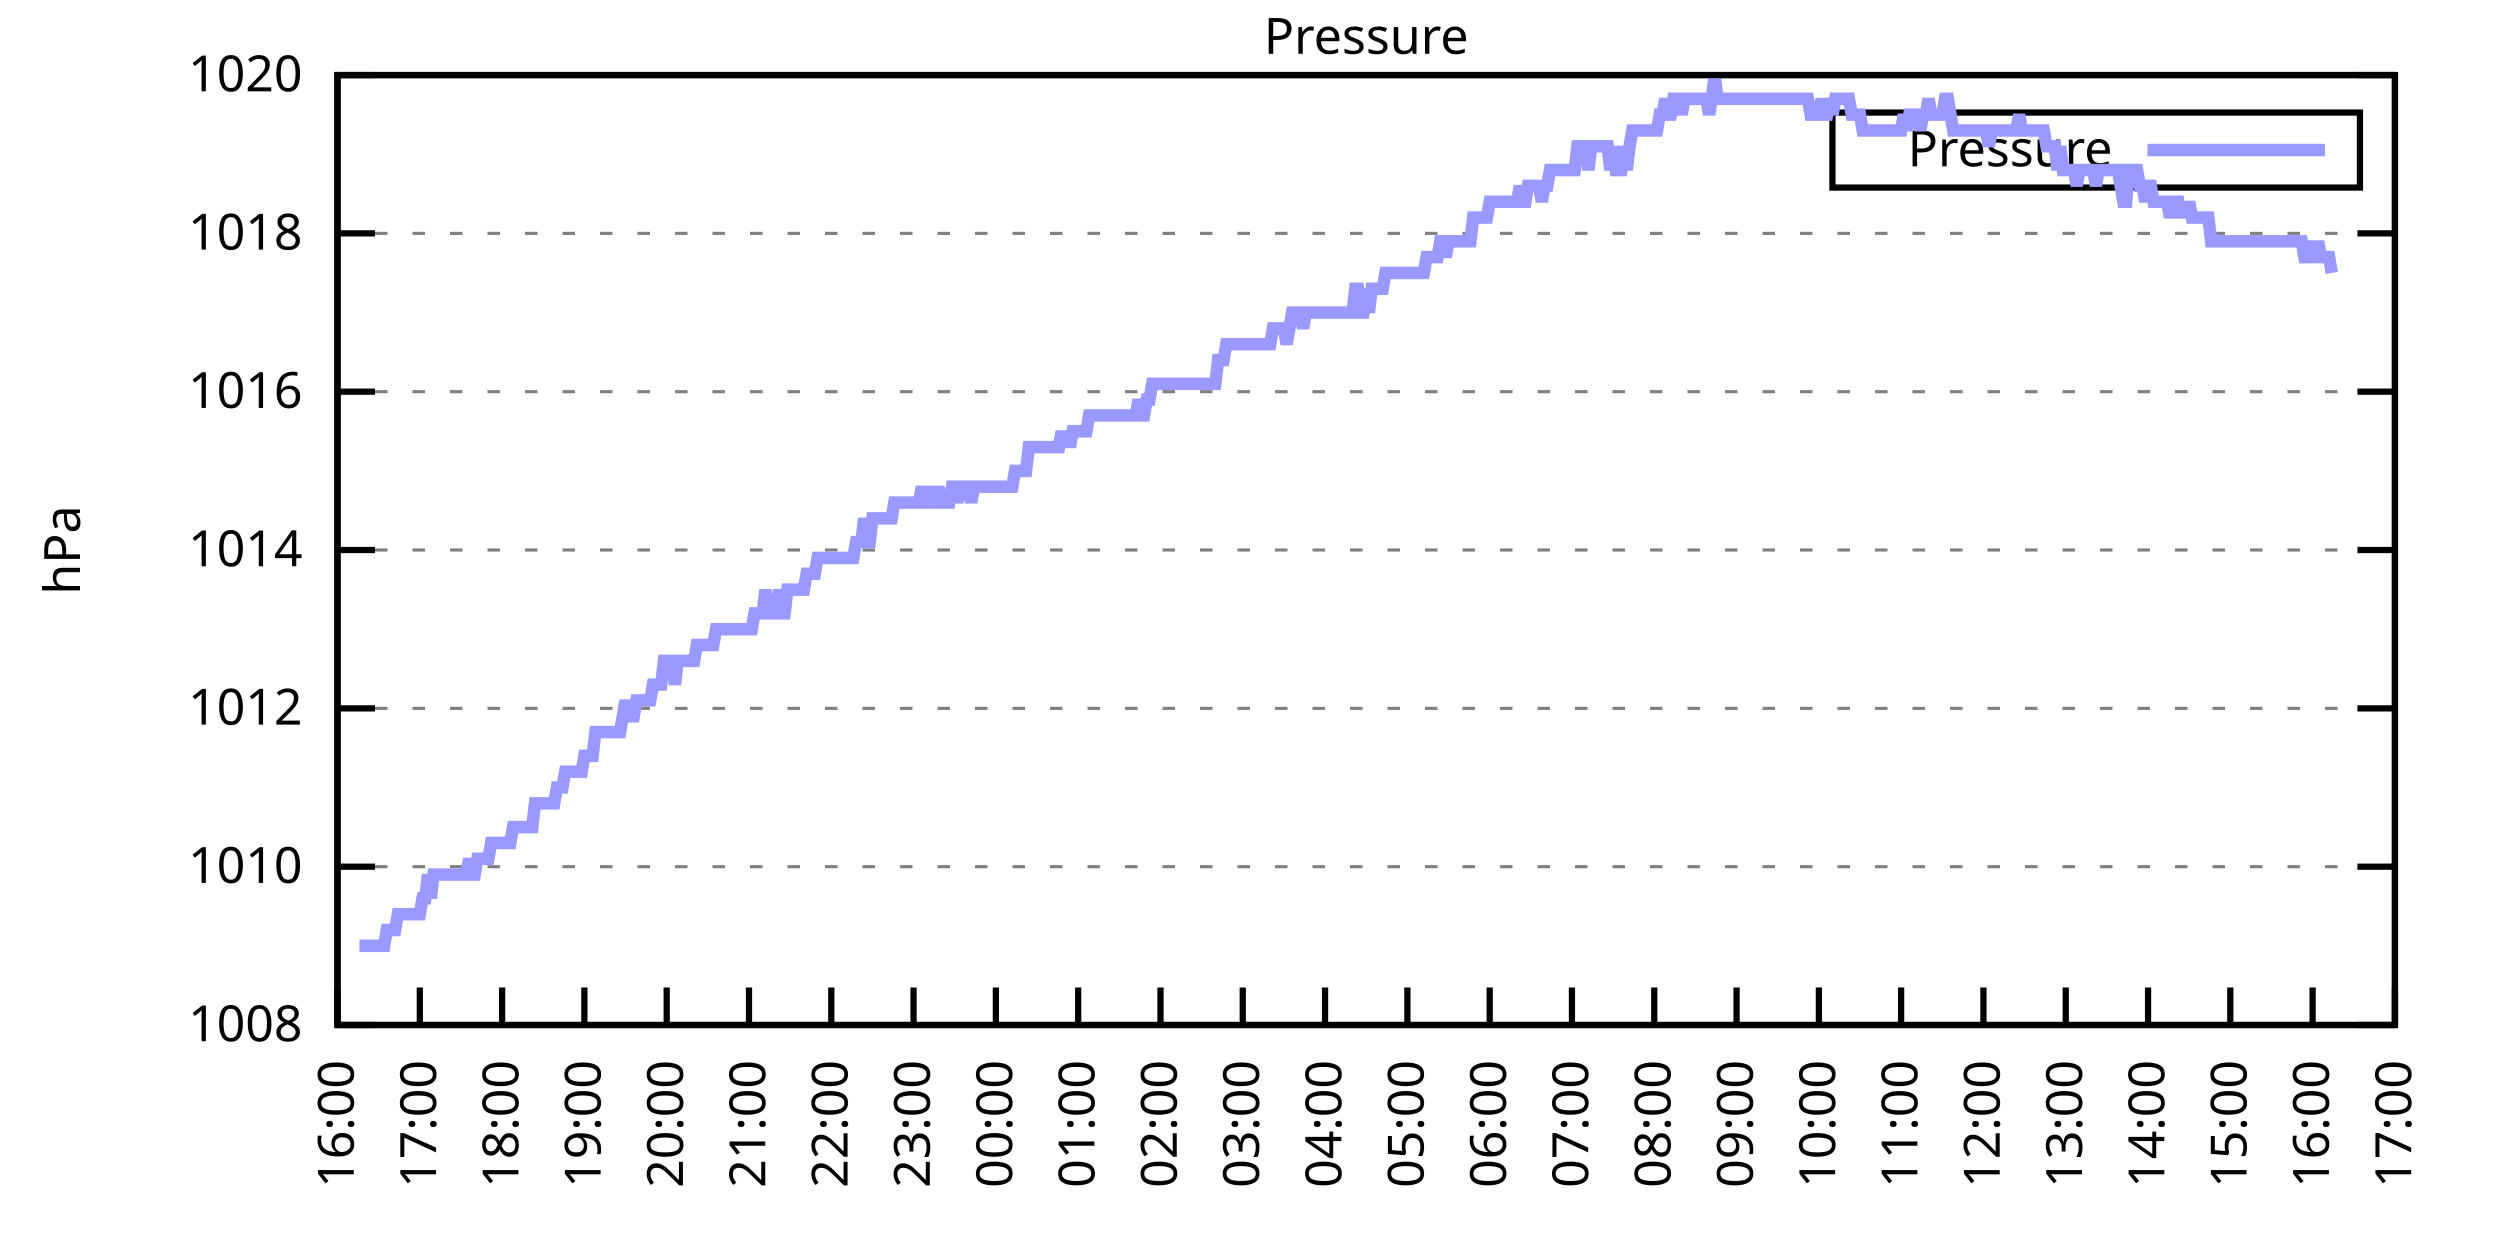
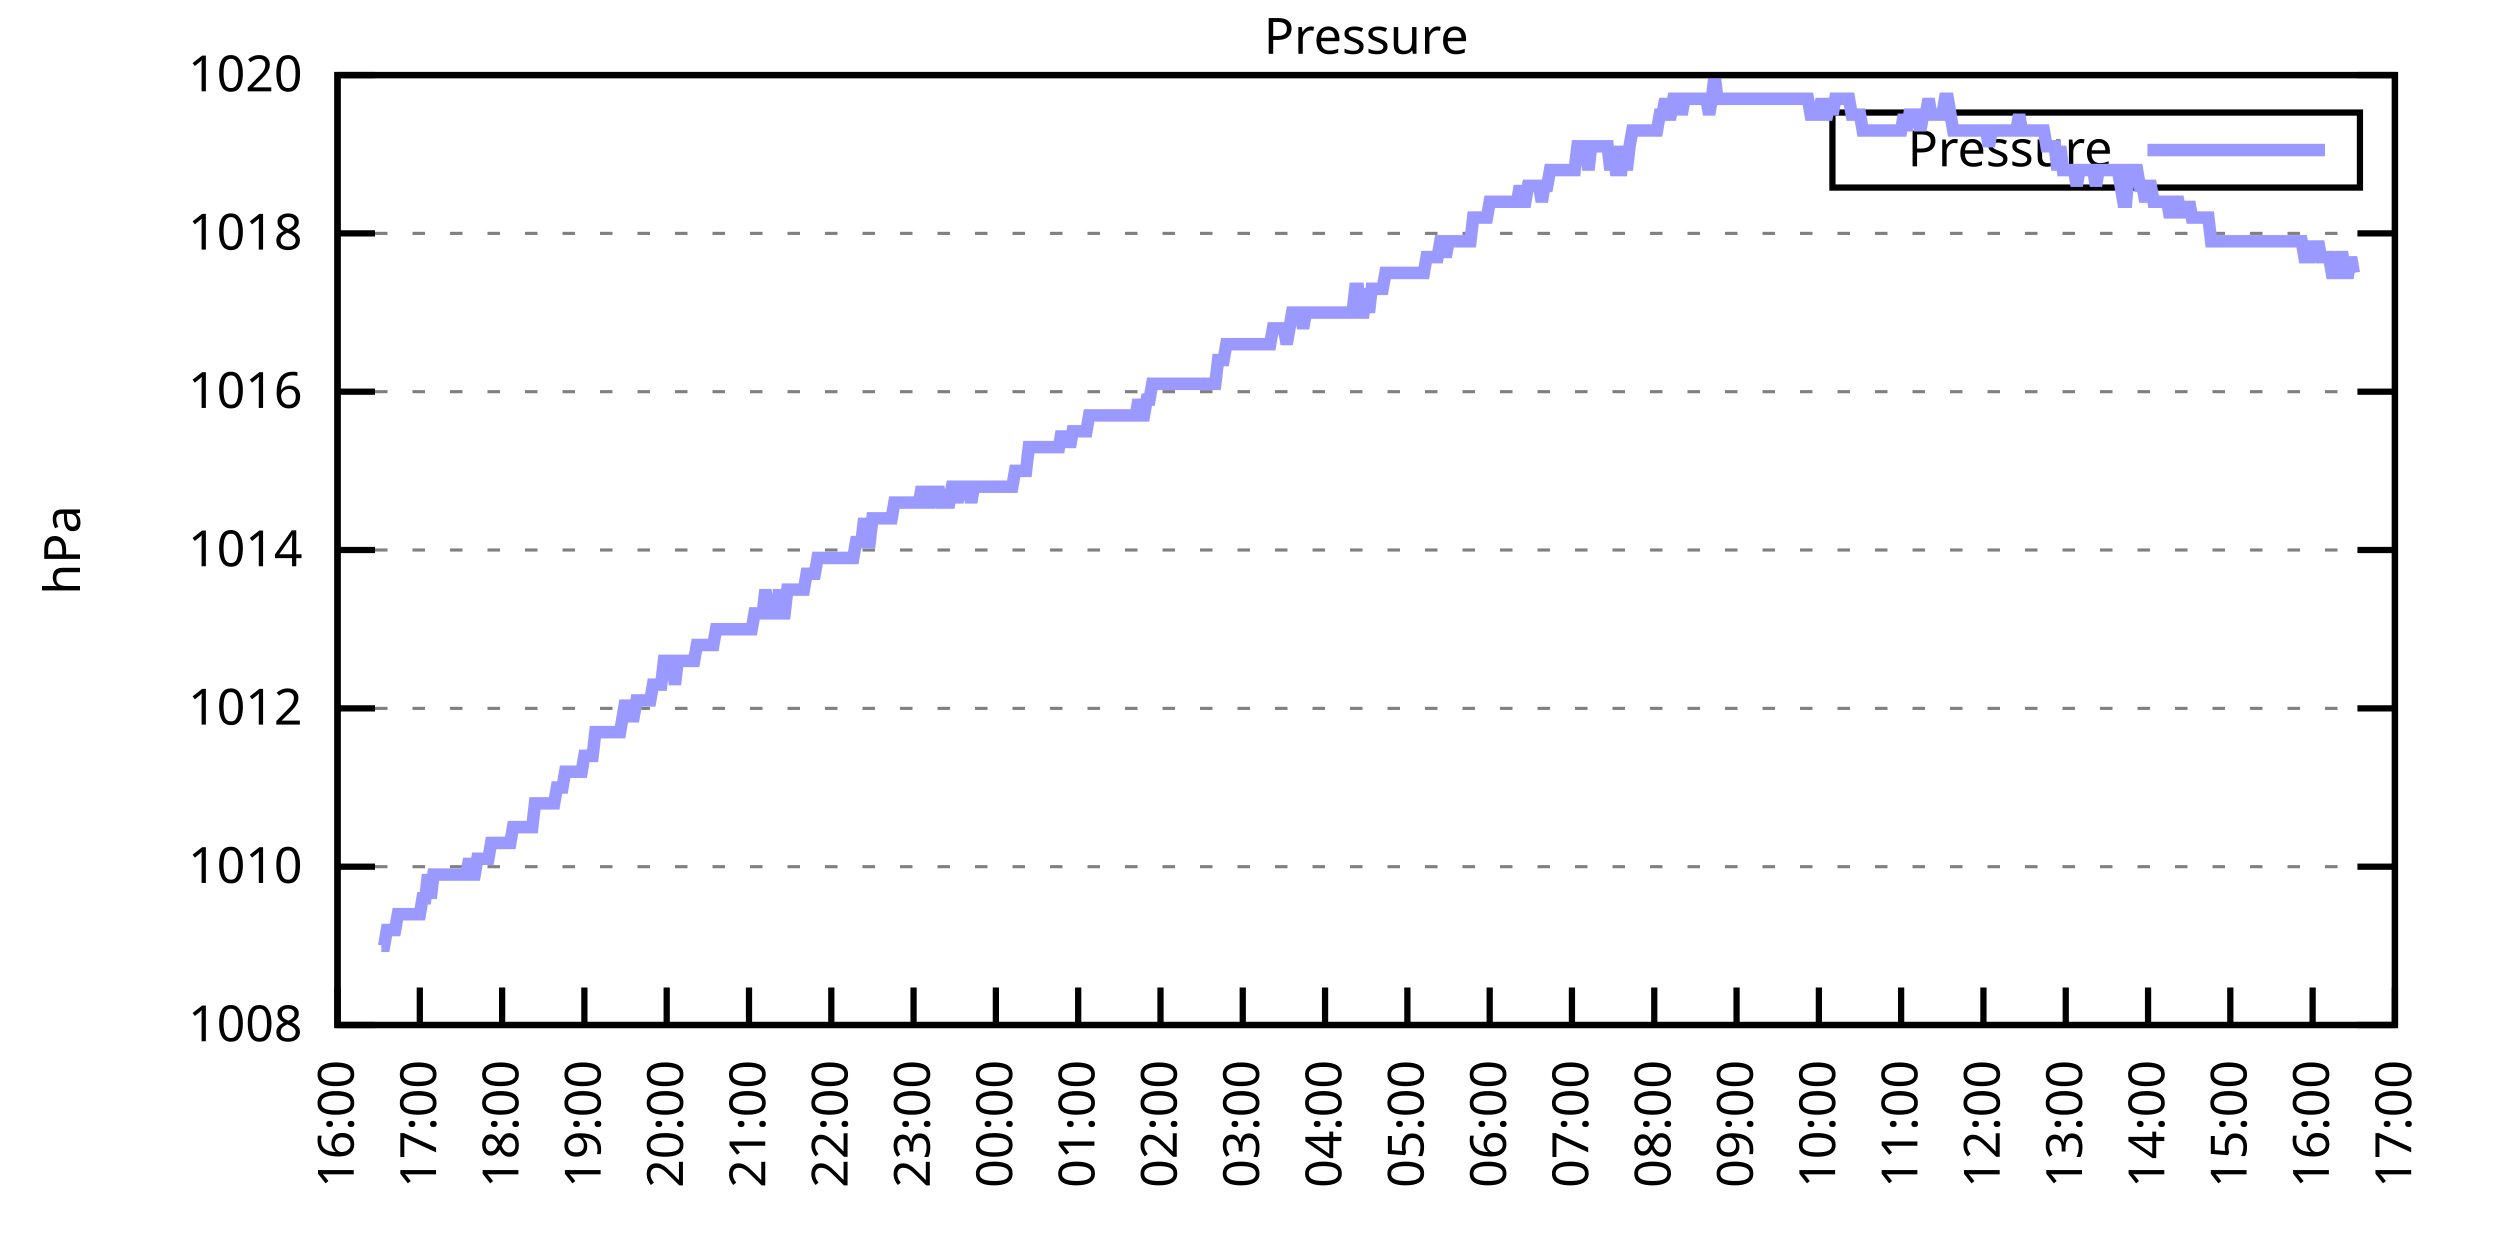
<svg xmlns="http://www.w3.org/2000/svg" xmlns:xlink="http://www.w3.org/1999/xlink" width="400" height="200" viewBox="0 0 400 200">
  <g id="gnuplot_canvas">
    <rect x="0" y="0" width="400" height="200" fill="none" />
    <defs>
      <circle id="gpDot" r="0.5" stroke-width="0.5" stroke="currentColor" />
      <path id="gpPt0" stroke-width="0.333" stroke="currentColor" d="M-1,0 h2 M0,-1 v2" />
      <path id="gpPt1" stroke-width="0.333" stroke="currentColor" d="M-1,-1 L1,1 M1,-1 L-1,1" />
      <path id="gpPt2" stroke-width="0.333" stroke="currentColor" d="M-1,0 L1,0 M0,-1 L0,1 M-1,-1 L1,1 M-1,1 L1,-1" />
      <rect id="gpPt3" stroke-width="0.333" stroke="currentColor" x="-1" y="-1" width="2" height="2" />
      <rect id="gpPt4" stroke-width="0.333" stroke="currentColor" fill="currentColor" x="-1" y="-1" width="2" height="2" />
      <circle id="gpPt5" stroke-width="0.333" stroke="currentColor" cx="0" cy="0" r="1" />
      <use xlink:href="#gpPt5" id="gpPt6" fill="currentColor" stroke="none" />
      <path id="gpPt7" stroke-width="0.333" stroke="currentColor" d="M0,-1.33 L-1.33,0.67 L1.33,0.67 z" />
      <use xlink:href="#gpPt7" id="gpPt8" fill="currentColor" stroke="none" />
      <use xlink:href="#gpPt7" id="gpPt9" stroke="currentColor" transform="rotate(180)" />
      <use xlink:href="#gpPt9" id="gpPt10" fill="currentColor" stroke="none" />
      <use xlink:href="#gpPt3" id="gpPt11" stroke="currentColor" transform="rotate(45)" />
      <use xlink:href="#gpPt11" id="gpPt12" fill="currentColor" stroke="none" />
      <path id="gpPt13" stroke-width="0.333" stroke="currentColor" d="M0,1.330 L1.265,0.411 L0.782,-1.067 L-0.782,-1.076 L-1.265,0.411 z" />
      <use xlink:href="#gpPt13" id="gpPt14" fill="currentColor" stroke="none" />
      <filter id="textbox" filterUnits="objectBoundingBox" x="0" y="0" height="1" width="1">
        <feFlood flood-color="white" flood-opacity="1" result="bgnd" />
        <feComposite in="SourceGraphic" in2="bgnd" operator="atop" />
      </filter>
      <filter id="greybox" filterUnits="objectBoundingBox" x="0" y="0" height="1" width="1">
        <feFlood flood-color="lightgrey" flood-opacity="1" result="grey" />
        <feComposite in="SourceGraphic" in2="grey" operator="atop" />
      </filter>
    </defs>
    <g fill="none" color="white" stroke="currentColor" stroke-width="1.00" stroke-linecap="butt" stroke-linejoin="miter">
</g>
    <g fill="none" color="black" stroke="currentColor" stroke-width="1.00" stroke-linecap="butt" stroke-linejoin="miter">
      <g stroke="none" shape-rendering="crispEdges">
        <polygon fill="rgb(255, 255, 255)" points="54.00,164.00 383.18,164.00 383.18,12.02 54.00,12.02 " />
      </g>
    </g>
    <g fill="none" color="black" stroke="currentColor" stroke-width="1.00" stroke-linecap="butt" stroke-linejoin="miter">
</g>
    <g fill="none" color="black" stroke="black" stroke-width="0.50" stroke-linecap="butt" stroke-linejoin="miter">
</g>
    <g fill="none" color="gray" stroke="currentColor" stroke-width="0.50" stroke-linecap="butt" stroke-linejoin="miter">
      <path stroke="gray" stroke-dasharray="2,4" class="gridline" d="M54.00,164.00 L383.19,164.00  " />
    </g>
    <g fill="none" color="gray" stroke="gray" stroke-width="1.00" stroke-linecap="butt" stroke-linejoin="miter">
</g>
    <g fill="none" color="black" stroke="currentColor" stroke-width="1.00" stroke-linecap="butt" stroke-linejoin="miter">
      <path stroke="black" d="M54.00,164.00 L60.00,164.00 M383.19,164.00 L377.19,164.00  " />
      <g transform="translate(48.40,166.60)" stroke="none" fill="black" font-family="Sans" font-size="8.00" text-anchor="end">
        <text>
          <tspan font-family="Sans"> 1008</tspan>
        </text>
      </g>
    </g>
    <g fill="none" color="black" stroke="currentColor" stroke-width="1.00" stroke-linecap="butt" stroke-linejoin="miter">
</g>
    <g fill="none" color="black" stroke="black" stroke-width="0.50" stroke-linecap="butt" stroke-linejoin="miter">
</g>
    <g fill="none" color="gray" stroke="currentColor" stroke-width="0.50" stroke-linecap="butt" stroke-linejoin="miter">
      <path stroke="gray" stroke-dasharray="2,4" class="gridline" d="M54.00,138.67 L383.19,138.67  " />
    </g>
    <g fill="none" color="gray" stroke="gray" stroke-width="1.00" stroke-linecap="butt" stroke-linejoin="miter">
</g>
    <g fill="none" color="black" stroke="currentColor" stroke-width="1.00" stroke-linecap="butt" stroke-linejoin="miter">
      <path stroke="black" d="M54.00,138.67 L60.00,138.67 M383.19,138.67 L377.19,138.67  " />
      <g transform="translate(48.40,141.27)" stroke="none" fill="black" font-family="Sans" font-size="8.00" text-anchor="end">
        <text>
          <tspan font-family="Sans"> 1010</tspan>
        </text>
      </g>
    </g>
    <g fill="none" color="black" stroke="currentColor" stroke-width="1.00" stroke-linecap="butt" stroke-linejoin="miter">
</g>
    <g fill="none" color="black" stroke="black" stroke-width="0.50" stroke-linecap="butt" stroke-linejoin="miter">
</g>
    <g fill="none" color="gray" stroke="currentColor" stroke-width="0.50" stroke-linecap="butt" stroke-linejoin="miter">
      <path stroke="gray" stroke-dasharray="2,4" class="gridline" d="M54.00,113.34 L383.19,113.34  " />
    </g>
    <g fill="none" color="gray" stroke="gray" stroke-width="1.00" stroke-linecap="butt" stroke-linejoin="miter">
</g>
    <g fill="none" color="black" stroke="currentColor" stroke-width="1.00" stroke-linecap="butt" stroke-linejoin="miter">
      <path stroke="black" d="M54.00,113.34 L60.00,113.34 M383.19,113.34 L377.19,113.34  " />
      <g transform="translate(48.40,115.94)" stroke="none" fill="black" font-family="Sans" font-size="8.00" text-anchor="end">
        <text>
          <tspan font-family="Sans"> 1012</tspan>
        </text>
      </g>
    </g>
    <g fill="none" color="black" stroke="currentColor" stroke-width="1.00" stroke-linecap="butt" stroke-linejoin="miter">
</g>
    <g fill="none" color="black" stroke="black" stroke-width="0.50" stroke-linecap="butt" stroke-linejoin="miter">
</g>
    <g fill="none" color="gray" stroke="currentColor" stroke-width="0.50" stroke-linecap="butt" stroke-linejoin="miter">
      <path stroke="gray" stroke-dasharray="2,4" class="gridline" d="M54.00,88.00 L383.19,88.00  " />
    </g>
    <g fill="none" color="gray" stroke="gray" stroke-width="1.00" stroke-linecap="butt" stroke-linejoin="miter">
</g>
    <g fill="none" color="black" stroke="currentColor" stroke-width="1.00" stroke-linecap="butt" stroke-linejoin="miter">
      <path stroke="black" d="M54.00,88.00 L60.00,88.00 M383.19,88.00 L377.19,88.00  " />
      <g transform="translate(48.40,90.60)" stroke="none" fill="black" font-family="Sans" font-size="8.00" text-anchor="end">
        <text>
          <tspan font-family="Sans"> 1014</tspan>
        </text>
      </g>
    </g>
    <g fill="none" color="black" stroke="currentColor" stroke-width="1.00" stroke-linecap="butt" stroke-linejoin="miter">
</g>
    <g fill="none" color="black" stroke="black" stroke-width="0.50" stroke-linecap="butt" stroke-linejoin="miter">
</g>
    <g fill="none" color="gray" stroke="currentColor" stroke-width="0.50" stroke-linecap="butt" stroke-linejoin="miter">
      <path stroke="gray" stroke-dasharray="2,4" class="gridline" d="M54.00,62.67 L383.19,62.67  " />
    </g>
    <g fill="none" color="gray" stroke="gray" stroke-width="1.00" stroke-linecap="butt" stroke-linejoin="miter">
</g>
    <g fill="none" color="black" stroke="currentColor" stroke-width="1.00" stroke-linecap="butt" stroke-linejoin="miter">
      <path stroke="black" d="M54.00,62.67 L60.00,62.67 M383.19,62.67 L377.19,62.67  " />
      <g transform="translate(48.40,65.27)" stroke="none" fill="black" font-family="Sans" font-size="8.00" text-anchor="end">
        <text>
          <tspan font-family="Sans"> 1016</tspan>
        </text>
      </g>
    </g>
    <g fill="none" color="black" stroke="currentColor" stroke-width="1.00" stroke-linecap="butt" stroke-linejoin="miter">
</g>
    <g fill="none" color="black" stroke="black" stroke-width="0.50" stroke-linecap="butt" stroke-linejoin="miter">
</g>
    <g fill="none" color="gray" stroke="currentColor" stroke-width="0.50" stroke-linecap="butt" stroke-linejoin="miter">
      <path stroke="gray" stroke-dasharray="2,4" class="gridline" d="M54.00,37.34 L383.19,37.34  " />
    </g>
    <g fill="none" color="gray" stroke="gray" stroke-width="1.00" stroke-linecap="butt" stroke-linejoin="miter">
</g>
    <g fill="none" color="black" stroke="currentColor" stroke-width="1.00" stroke-linecap="butt" stroke-linejoin="miter">
      <path stroke="black" d="M54.00,37.34 L60.00,37.34 M383.19,37.34 L377.19,37.34  " />
      <g transform="translate(48.40,39.94)" stroke="none" fill="black" font-family="Sans" font-size="8.00" text-anchor="end">
        <text>
          <tspan font-family="Sans"> 1018</tspan>
        </text>
      </g>
    </g>
    <g fill="none" color="black" stroke="currentColor" stroke-width="1.00" stroke-linecap="butt" stroke-linejoin="miter">
</g>
    <g fill="none" color="black" stroke="black" stroke-width="0.50" stroke-linecap="butt" stroke-linejoin="miter">
</g>
    <g fill="none" color="gray" stroke="currentColor" stroke-width="0.50" stroke-linecap="butt" stroke-linejoin="miter">
      <path stroke="gray" stroke-dasharray="2,4" class="gridline" d="M54.00,12.01 L383.19,12.01  " />
    </g>
    <g fill="none" color="gray" stroke="gray" stroke-width="1.00" stroke-linecap="butt" stroke-linejoin="miter">
</g>
    <g fill="none" color="black" stroke="currentColor" stroke-width="1.00" stroke-linecap="butt" stroke-linejoin="miter">
      <path stroke="black" d="M54.00,12.01 L60.00,12.01 M383.19,12.01 L377.19,12.01  " />
      <g transform="translate(48.40,14.61)" stroke="none" fill="black" font-family="Sans" font-size="8.00" text-anchor="end">
        <text>
          <tspan font-family="Sans"> 1020</tspan>
        </text>
      </g>
    </g>
    <g fill="none" color="black" stroke="currentColor" stroke-width="1.00" stroke-linecap="butt" stroke-linejoin="miter">
      <path stroke="black" d="M54.00,164.00 L54.00,158.00  " />
      <g transform="translate(56.60,169.60) rotate(270.00)" stroke="none" fill="black" font-family="Sans" font-size="8.00" text-anchor="end">
        <text>
          <tspan font-family="Sans">16:00</tspan>
        </text>
      </g>
    </g>
    <g fill="none" color="black" stroke="currentColor" stroke-width="1.00" stroke-linecap="butt" stroke-linejoin="miter">
      <path stroke="black" d="M67.17,164.00 L67.17,158.00  " />
      <g transform="translate(69.77,169.60) rotate(270.00)" stroke="none" fill="black" font-family="Sans" font-size="8.00" text-anchor="end">
        <text>
          <tspan font-family="Sans">17:00</tspan>
        </text>
      </g>
    </g>
    <g fill="none" color="black" stroke="currentColor" stroke-width="1.00" stroke-linecap="butt" stroke-linejoin="miter">
      <path stroke="black" d="M80.34,164.00 L80.34,158.00  " />
      <g transform="translate(82.94,169.60) rotate(270.00)" stroke="none" fill="black" font-family="Sans" font-size="8.00" text-anchor="end">
        <text>
          <tspan font-family="Sans">18:00</tspan>
        </text>
      </g>
    </g>
    <g fill="none" color="black" stroke="currentColor" stroke-width="1.00" stroke-linecap="butt" stroke-linejoin="miter">
      <path stroke="black" d="M93.50,164.00 L93.50,158.00  " />
      <g transform="translate(96.10,169.60) rotate(270.00)" stroke="none" fill="black" font-family="Sans" font-size="8.00" text-anchor="end">
        <text>
          <tspan font-family="Sans">19:00</tspan>
        </text>
      </g>
    </g>
    <g fill="none" color="black" stroke="currentColor" stroke-width="1.00" stroke-linecap="butt" stroke-linejoin="miter">
      <path stroke="black" d="M106.67,164.00 L106.67,158.00  " />
      <g transform="translate(109.27,169.60) rotate(270.00)" stroke="none" fill="black" font-family="Sans" font-size="8.00" text-anchor="end">
        <text>
          <tspan font-family="Sans">20:00</tspan>
        </text>
      </g>
    </g>
    <g fill="none" color="black" stroke="currentColor" stroke-width="1.00" stroke-linecap="butt" stroke-linejoin="miter">
      <path stroke="black" d="M119.84,164.00 L119.84,158.00  " />
      <g transform="translate(122.44,169.60) rotate(270.00)" stroke="none" fill="black" font-family="Sans" font-size="8.00" text-anchor="end">
        <text>
          <tspan font-family="Sans">21:00</tspan>
        </text>
      </g>
    </g>
    <g fill="none" color="black" stroke="currentColor" stroke-width="1.00" stroke-linecap="butt" stroke-linejoin="miter">
      <path stroke="black" d="M133.01,164.00 L133.01,158.00  " />
      <g transform="translate(135.61,169.60) rotate(270.00)" stroke="none" fill="black" font-family="Sans" font-size="8.00" text-anchor="end">
        <text>
          <tspan font-family="Sans">22:00</tspan>
        </text>
      </g>
    </g>
    <g fill="none" color="black" stroke="currentColor" stroke-width="1.00" stroke-linecap="butt" stroke-linejoin="miter">
      <path stroke="black" d="M146.17,164.00 L146.17,158.00  " />
      <g transform="translate(148.77,169.60) rotate(270.00)" stroke="none" fill="black" font-family="Sans" font-size="8.00" text-anchor="end">
        <text>
          <tspan font-family="Sans">23:00</tspan>
        </text>
      </g>
    </g>
    <g fill="none" color="black" stroke="currentColor" stroke-width="1.00" stroke-linecap="butt" stroke-linejoin="miter">
      <path stroke="black" d="M159.34,164.00 L159.34,158.00  " />
      <g transform="translate(161.94,169.60) rotate(270.00)" stroke="none" fill="black" font-family="Sans" font-size="8.00" text-anchor="end">
        <text>
          <tspan font-family="Sans">00:00</tspan>
        </text>
      </g>
    </g>
    <g fill="none" color="black" stroke="currentColor" stroke-width="1.00" stroke-linecap="butt" stroke-linejoin="miter">
      <path stroke="black" d="M172.51,164.00 L172.51,158.00  " />
      <g transform="translate(175.11,169.60) rotate(270.00)" stroke="none" fill="black" font-family="Sans" font-size="8.00" text-anchor="end">
        <text>
          <tspan font-family="Sans">01:00</tspan>
        </text>
      </g>
    </g>
    <g fill="none" color="black" stroke="currentColor" stroke-width="1.00" stroke-linecap="butt" stroke-linejoin="miter">
      <path stroke="black" d="M185.68,164.00 L185.68,158.00  " />
      <g transform="translate(188.28,169.60) rotate(270.00)" stroke="none" fill="black" font-family="Sans" font-size="8.00" text-anchor="end">
        <text>
          <tspan font-family="Sans">02:00</tspan>
        </text>
      </g>
    </g>
    <g fill="none" color="black" stroke="currentColor" stroke-width="1.00" stroke-linecap="butt" stroke-linejoin="miter">
      <path stroke="black" d="M198.84,164.00 L198.84,158.00  " />
      <g transform="translate(201.44,169.60) rotate(270.00)" stroke="none" fill="black" font-family="Sans" font-size="8.00" text-anchor="end">
        <text>
          <tspan font-family="Sans">03:00</tspan>
        </text>
      </g>
    </g>
    <g fill="none" color="black" stroke="currentColor" stroke-width="1.00" stroke-linecap="butt" stroke-linejoin="miter">
      <path stroke="black" d="M212.01,164.00 L212.01,158.00  " />
      <g transform="translate(214.61,169.60) rotate(270.00)" stroke="none" fill="black" font-family="Sans" font-size="8.00" text-anchor="end">
        <text>
          <tspan font-family="Sans">04:00</tspan>
        </text>
      </g>
    </g>
    <g fill="none" color="black" stroke="currentColor" stroke-width="1.00" stroke-linecap="butt" stroke-linejoin="miter">
      <path stroke="black" d="M225.18,164.00 L225.18,158.00  " />
      <g transform="translate(227.78,169.60) rotate(270.00)" stroke="none" fill="black" font-family="Sans" font-size="8.00" text-anchor="end">
        <text>
          <tspan font-family="Sans">05:00</tspan>
        </text>
      </g>
    </g>
    <g fill="none" color="black" stroke="currentColor" stroke-width="1.00" stroke-linecap="butt" stroke-linejoin="miter">
      <path stroke="black" d="M238.35,164.00 L238.35,158.00  " />
      <g transform="translate(240.95,169.60) rotate(270.00)" stroke="none" fill="black" font-family="Sans" font-size="8.00" text-anchor="end">
        <text>
          <tspan font-family="Sans">06:00</tspan>
        </text>
      </g>
    </g>
    <g fill="none" color="black" stroke="currentColor" stroke-width="1.00" stroke-linecap="butt" stroke-linejoin="miter">
      <path stroke="black" d="M251.51,164.00 L251.51,158.00  " />
      <g transform="translate(254.11,169.60) rotate(270.00)" stroke="none" fill="black" font-family="Sans" font-size="8.00" text-anchor="end">
        <text>
          <tspan font-family="Sans">07:00</tspan>
        </text>
      </g>
    </g>
    <g fill="none" color="black" stroke="currentColor" stroke-width="1.00" stroke-linecap="butt" stroke-linejoin="miter">
      <path stroke="black" d="M264.68,164.00 L264.68,158.00  " />
      <g transform="translate(267.28,169.60) rotate(270.00)" stroke="none" fill="black" font-family="Sans" font-size="8.00" text-anchor="end">
        <text>
          <tspan font-family="Sans">08:00</tspan>
        </text>
      </g>
    </g>
    <g fill="none" color="black" stroke="currentColor" stroke-width="1.00" stroke-linecap="butt" stroke-linejoin="miter">
      <path stroke="black" d="M277.85,164.00 L277.85,158.00  " />
      <g transform="translate(280.45,169.60) rotate(270.00)" stroke="none" fill="black" font-family="Sans" font-size="8.00" text-anchor="end">
        <text>
          <tspan font-family="Sans">09:00</tspan>
        </text>
      </g>
    </g>
    <g fill="none" color="black" stroke="currentColor" stroke-width="1.00" stroke-linecap="butt" stroke-linejoin="miter">
      <path stroke="black" d="M291.02,164.00 L291.02,158.00  " />
      <g transform="translate(293.62,169.60) rotate(270.00)" stroke="none" fill="black" font-family="Sans" font-size="8.00" text-anchor="end">
        <text>
          <tspan font-family="Sans">10:00</tspan>
        </text>
      </g>
    </g>
    <g fill="none" color="black" stroke="currentColor" stroke-width="1.00" stroke-linecap="butt" stroke-linejoin="miter">
      <path stroke="black" d="M304.18,164.00 L304.18,158.00  " />
      <g transform="translate(306.78,169.60) rotate(270.00)" stroke="none" fill="black" font-family="Sans" font-size="8.00" text-anchor="end">
        <text>
          <tspan font-family="Sans">11:00</tspan>
        </text>
      </g>
    </g>
    <g fill="none" color="black" stroke="currentColor" stroke-width="1.00" stroke-linecap="butt" stroke-linejoin="miter">
      <path stroke="black" d="M317.35,164.00 L317.35,158.00  " />
      <g transform="translate(319.95,169.60) rotate(270.00)" stroke="none" fill="black" font-family="Sans" font-size="8.00" text-anchor="end">
        <text>
          <tspan font-family="Sans">12:00</tspan>
        </text>
      </g>
    </g>
    <g fill="none" color="black" stroke="currentColor" stroke-width="1.00" stroke-linecap="butt" stroke-linejoin="miter">
      <path stroke="black" d="M330.52,164.00 L330.52,158.00  " />
      <g transform="translate(333.12,169.60) rotate(270.00)" stroke="none" fill="black" font-family="Sans" font-size="8.00" text-anchor="end">
        <text>
          <tspan font-family="Sans">13:00</tspan>
        </text>
      </g>
    </g>
    <g fill="none" color="black" stroke="currentColor" stroke-width="1.00" stroke-linecap="butt" stroke-linejoin="miter">
      <path stroke="black" d="M343.69,164.00 L343.69,158.00  " />
      <g transform="translate(346.29,169.60) rotate(270.00)" stroke="none" fill="black" font-family="Sans" font-size="8.00" text-anchor="end">
        <text>
          <tspan font-family="Sans">14:00</tspan>
        </text>
      </g>
    </g>
    <g fill="none" color="black" stroke="currentColor" stroke-width="1.00" stroke-linecap="butt" stroke-linejoin="miter">
      <path stroke="black" d="M356.85,164.00 L356.85,158.00  " />
      <g transform="translate(359.45,169.60) rotate(270.00)" stroke="none" fill="black" font-family="Sans" font-size="8.00" text-anchor="end">
        <text>
          <tspan font-family="Sans">15:00</tspan>
        </text>
      </g>
    </g>
    <g fill="none" color="black" stroke="currentColor" stroke-width="1.00" stroke-linecap="butt" stroke-linejoin="miter">
      <path stroke="black" d="M370.02,164.00 L370.02,158.00  " />
      <g transform="translate(372.62,169.60) rotate(270.00)" stroke="none" fill="black" font-family="Sans" font-size="8.00" text-anchor="end">
        <text>
          <tspan font-family="Sans">16:00</tspan>
        </text>
      </g>
    </g>
    <g fill="none" color="black" stroke="currentColor" stroke-width="1.00" stroke-linecap="butt" stroke-linejoin="miter">
      <path stroke="black" d="M383.19,164.00 L383.19,158.00  " />
      <g transform="translate(385.79,169.60) rotate(270.00)" stroke="none" fill="black" font-family="Sans" font-size="8.00" text-anchor="end">
        <text>
          <tspan font-family="Sans">17:00</tspan>
        </text>
      </g>
    </g>
    <g fill="none" color="black" stroke="currentColor" stroke-width="1.00" stroke-linecap="butt" stroke-linejoin="miter">
</g>
    <g fill="none" color="black" stroke="currentColor" stroke-width="1.00" stroke-linecap="butt" stroke-linejoin="miter">
      <path stroke="black" d="M54.00,12.01 L54.00,164.00 L383.19,164.00 L383.19,12.01 L54.00,12.01 Z  " />
    </g>
    <g fill="none" color="black" stroke="currentColor" stroke-width="1.00" stroke-linecap="butt" stroke-linejoin="miter">
</g>
    <g fill="none" color="black" stroke="currentColor" stroke-width="1.00" stroke-linecap="butt" stroke-linejoin="miter">
      <path stroke="black" d="M293.19,30.01 L293.19,18.01 L377.59,18.01 L377.59,30.01 L293.19,30.01 Z  " />
    </g>
    <g id="Pressure_plot_1">
      <g fill="none" color="white" stroke="black" stroke-width="2.00" stroke-linecap="butt" stroke-linejoin="miter">
</g>
      <g fill="none" color="black" stroke="currentColor" stroke-width="2.00" stroke-linecap="butt" stroke-linejoin="miter">
        <g transform="translate(337.99,26.61)" stroke="none" fill="black" font-family="Sans" font-size="8.00" text-anchor="end">
          <text>
            <tspan font-family="Sans">Pressure</tspan>
          </text>
        </g>
      </g>
      <g fill="none" color="black" stroke="currentColor" stroke-width="2.00" stroke-linecap="butt" stroke-linejoin="miter">
-         <path stroke="rgb(153, 153, 255)" d="M343.59,24.01 L371.99,24.01 M57.51,151.33 L57.95,151.33 L58.39,151.33 L58.83,151.33 L59.27,151.33 L59.71,151.33   L60.14,151.33 L60.58,151.33 L61.02,151.33 L61.46,151.33 L61.90,148.80 L62.34,148.80 L62.78,148.80 L63.22,148.80   L63.66,146.27 L64.10,146.27 L64.53,146.27 L64.97,146.27 L65.41,146.27 L65.85,146.27 L66.29,146.27 L66.73,146.27   L67.17,146.27 L67.61,143.73 L68.05,143.73 L68.48,139.93 L68.92,143.73 L69.36,139.93 L69.80,139.93 L70.24,139.93   L70.68,139.93 L71.12,139.93 L71.56,139.93 L72.00,139.93 L72.43,139.93 L72.87,139.93 L73.31,139.93 L73.75,139.93   L74.19,139.93 L74.63,139.93 L75.07,137.40 L75.51,139.93 L75.95,139.93 L76.38,137.40 L76.82,137.40 L77.26,137.40   L77.70,137.40 L78.14,137.40 L78.58,134.87 L79.02,134.87 L79.46,134.87 L79.90,134.87 L80.34,134.87 L80.77,134.87   L81.21,134.87 L81.65,134.87 L82.09,132.34 L82.53,132.34 L82.97,132.34 L83.41,132.34 L83.85,132.34 L84.29,132.34   L84.72,132.34 L85.16,132.34 L85.60,128.54 L86.04,128.54 L86.48,128.54 L86.92,128.54 L87.36,128.54 L87.80,128.54   L88.24,128.54 L88.67,128.54 L89.11,126.00 L89.55,126.00 L89.99,126.00 L90.43,123.47 L90.87,123.47 L91.31,123.47   L91.75,123.47 L92.19,123.47 L92.62,123.47 L93.06,123.47 L93.50,120.94 L93.94,120.94 L94.38,120.94 L94.82,120.94   L95.26,117.14 L95.70,117.14 L96.14,117.14 L96.58,117.14 L97.01,117.14 L97.45,117.14 L97.89,117.14 L98.33,117.14   L98.77,117.14 L99.21,117.14 L99.65,114.60 L100.09,112.07 L100.53,114.60 L100.96,114.60 L101.40,114.60 L101.84,112.07   L102.28,112.07 L102.72,112.07 L103.16,112.07 L103.60,112.07 L104.04,112.07 L104.48,109.54 L104.91,109.54 L105.35,109.54   L105.79,109.54 L106.23,105.74 L106.67,105.74 L107.11,105.74 L107.55,105.74 L107.99,109.54 L108.43,105.74 L108.87,105.74   L109.30,105.74 L109.74,105.74 L110.18,105.74 L110.62,105.74 L111.06,105.74 L111.50,103.20 L111.94,103.20 L112.38,103.20   L112.82,103.20 L113.25,103.20 L113.69,103.20 L114.13,103.20 L114.57,100.67 L115.01,100.67 L115.45,100.67 L115.89,100.67   L116.33,100.67 L116.77,100.67 L117.20,100.67 L117.64,100.67 L118.08,100.67 L118.52,100.67 L118.96,100.67 L119.40,100.67   L119.84,100.67 L120.28,100.67 L120.72,98.14 L121.15,98.14 L121.59,98.14 L122.03,98.14 L122.47,94.34 L122.91,98.14   L123.35,98.14 L123.79,98.14 L124.23,98.14 L124.67,94.34 L125.11,98.14 L125.54,98.14 L125.98,94.34 L126.42,94.34   L126.86,94.34 L127.30,94.34 L127.74,94.34 L128.18,94.34 L128.62,94.34 L129.06,91.80 L129.49,91.80 L129.93,91.80   L130.37,91.80 L130.81,89.27 L131.25,89.27 L131.69,89.27 L132.13,89.27 L132.57,89.27 L133.01,89.27 L133.44,89.27   L133.88,89.27 L134.32,89.27 L134.76,89.27 L135.20,89.27 L135.64,89.27 L136.08,89.27 L136.52,89.27 L136.96,86.74   L137.39,86.74 L137.83,86.74 L138.27,82.94 L138.71,86.74 L139.15,86.74 L139.59,82.94 L140.03,82.94 L140.47,82.94   L140.91,82.94 L141.35,82.94 L141.78,82.94 L142.22,82.94 L142.66,82.94 L143.10,80.41 L143.54,80.41 L143.98,80.41   L144.42,80.41 L144.86,80.41 L145.30,80.41 L145.73,80.41 L146.17,80.41 L146.61,80.41 L147.05,80.41 L147.49,77.87   L147.93,80.41 L148.37,80.41 L148.81,80.41 L149.25,77.87 L149.68,80.41 L150.12,77.87 L150.56,80.41 L151.00,80.41   L151.44,80.41 L151.88,80.41 L152.32,77.87 L152.76,77.87 L153.20,80.41 L153.63,77.87 L154.07,77.87 L154.51,77.87   L154.95,77.87 L155.39,80.41 L155.83,77.87 L156.27,77.87 L156.71,77.87 L157.15,77.87 L157.59,77.87 L158.02,77.87   L158.46,77.87 L158.90,77.87 L159.34,77.87 L159.78,77.87 L160.22,77.87 L160.66,77.87 L161.10,77.87 L161.54,77.87   L161.97,77.87 L162.41,75.34 L162.85,75.34 L163.29,75.34 L163.73,75.34 L164.17,75.34 L164.61,71.54 L165.05,71.54   L165.49,71.54 L165.92,71.54 L166.36,71.54 L166.80,71.54 L167.24,71.54 L167.68,71.54 L168.12,71.54 L168.56,71.54   L169.00,71.54 L169.44,71.54 L169.87,69.01 L170.31,71.54 L170.75,69.01 L171.19,71.54 L171.63,69.01 L172.07,69.01   L172.51,69.01 L172.95,69.01 L173.39,69.01 L173.83,69.01 L174.26,66.47 L174.70,66.47 L175.14,66.47 L175.58,66.47   L176.02,66.47 L176.46,66.47 L176.90,66.47 L177.34,66.47 L177.78,66.47 L178.21,66.47 L178.65,66.47 L179.09,66.47   L179.53,66.47 L179.97,66.47 L180.41,66.47 L180.85,66.47 L181.29,66.47 L181.73,66.47 L182.16,63.94 L182.60,66.47   L183.04,66.47 L183.48,63.94 L183.92,63.94 L184.36,61.41 L184.80,61.41 L185.24,61.41 L185.68,61.41 L186.11,61.41   L186.55,61.41 L186.99,61.41 L187.43,61.41 L187.87,61.41 L188.31,61.41 L188.75,61.41 L189.19,61.41 L189.63,61.41   L190.07,61.41 L190.50,61.41 L190.94,61.41 L191.38,61.41 L191.82,61.41 L192.26,61.41 L192.70,61.41 L193.14,61.41   L193.58,61.41 L194.02,61.41 L194.45,61.41 L194.89,57.61 L195.33,57.61 L195.77,57.61 L196.21,55.07 L196.65,55.07   L197.09,55.07 L197.53,55.07 L197.97,55.07 L198.40,55.07 L198.84,55.07 L199.28,55.07 L199.72,55.07 L200.16,55.07   L200.60,55.07 L201.04,55.07 L201.48,55.07 L201.92,55.07 L202.35,55.07 L202.79,55.07 L203.23,55.07 L203.67,52.54   L204.11,52.54 L204.55,52.54 L204.99,52.54 L205.43,52.54 L205.87,55.07 L206.31,52.54 L206.74,50.01 L207.18,50.01   L207.62,50.01 L208.06,50.01 L208.50,52.54 L208.94,50.01 L209.38,50.01 L209.82,50.01 L210.26,50.01 L210.69,50.01   L211.13,50.01 L211.57,50.01 L212.01,50.01 L212.45,50.01 L212.89,50.01 L213.33,50.01 L213.77,50.01 L214.21,50.01   L214.64,50.01 L215.08,50.01 L215.52,50.01 L215.96,50.01 L216.40,50.01 L216.84,46.21 L217.28,46.21 L217.72,50.01   L218.16,50.01 L218.60,46.21 L219.03,50.01 L219.47,46.21 L219.91,46.21 L220.35,46.21 L220.79,46.21 L221.23,46.21   L221.67,43.67 L222.11,43.67 L222.55,43.67 L222.98,43.67 L223.42,43.67 L223.86,43.67 L224.30,43.67 L224.74,43.67   L225.18,43.67 L225.62,43.67 L226.06,43.67 L226.50,43.67 L226.93,43.67 L227.37,43.67 L227.81,43.67 L228.25,41.14   L228.69,41.14 L229.13,41.14 L229.57,41.14 L230.01,41.14 L230.45,38.61 L230.88,38.61 L231.32,41.14 L231.76,38.61   L232.20,38.61 L232.64,38.61 L233.08,38.61 L233.52,38.61 L233.96,38.61 L234.40,38.61 L234.84,38.61 L235.27,38.61   L235.71,34.81 L236.15,34.81 L236.59,34.81 L237.03,34.81 L237.47,34.81 L237.91,34.81 L238.35,32.28 L238.79,32.28   L239.22,32.28 L239.66,32.28 L240.10,32.28 L240.54,32.28 L240.98,32.28 L241.42,32.28 L241.86,32.28 L242.30,32.28   L242.74,32.28 L243.17,29.74 L243.61,32.28 L244.05,32.28 L244.49,29.74 L244.93,29.74 L245.37,29.74 L245.81,29.74   L246.25,29.74 L246.69,32.28 L247.12,29.74 L247.56,29.74 L248.00,27.21 L248.44,27.21 L248.88,27.21 L249.32,27.21   L249.76,27.21 L250.20,27.21 L250.64,27.21 L251.08,27.21 L251.51,27.21 L251.95,27.21 L252.39,23.41 L252.83,23.41   L253.27,23.41 L253.71,23.41 L254.15,27.21 L254.59,23.41 L255.03,23.41 L255.46,23.41 L255.90,23.41 L256.34,23.41   L256.78,23.41 L257.22,23.41 L257.66,27.21 L258.10,23.41 L258.54,27.21 L258.98,27.21 L259.41,27.21 L259.85,23.41   L260.29,27.21 L260.73,23.41 L261.17,20.88 L261.61,20.88 L262.05,20.88 L262.49,20.88 L262.93,20.88 L263.36,20.88   L263.80,20.88 L264.24,20.88 L264.68,20.88 L265.12,20.88 L265.56,18.34 L266.00,18.34 L266.44,15.81 L266.88,18.34   L267.32,18.34 L267.75,15.81 L268.19,15.81 L268.63,15.81 L269.07,18.34 L269.51,15.81 L269.95,15.81 L270.39,15.81   L270.83,15.81 L271.27,15.81 L271.70,15.81 L272.14,15.81 L272.58,15.81 L273.02,15.81 L273.46,18.34 L273.90,15.81   L274.34,12.01 L274.78,15.81 L275.22,15.81 L275.65,15.81 L276.09,15.81 L276.53,15.81 L276.97,15.81 L277.41,15.81   L277.85,15.81 L278.29,15.81 L278.73,15.81 L279.17,15.81 L279.60,15.81 L280.04,15.81 L280.48,15.81 L280.92,15.81   L281.36,15.81 L281.80,15.81 L282.24,15.81 L282.68,15.81 L283.12,15.81 L283.56,15.81 L283.99,15.81 L284.43,15.81   L284.87,15.81 L285.31,15.81 L285.75,15.81 L286.19,15.81 L286.63,15.81 L287.07,15.81 L287.51,15.81 L287.94,15.81   L288.38,15.81 L288.82,15.81 L289.26,15.81 L289.70,18.34 L290.14,18.34 L290.58,18.34 L291.02,18.34 L291.46,15.81   L291.89,18.34 L292.33,18.34 L292.77,15.81 L293.21,18.34 L293.65,15.81 L294.09,15.81 L294.53,15.81 L294.97,15.81   L295.41,15.81 L295.84,15.81 L296.28,18.34 L296.72,18.34 L297.16,18.34 L297.60,18.34 L298.04,20.88 L298.48,20.88   L298.92,20.88 L299.36,20.88 L299.80,20.88 L300.23,20.88 L300.67,20.88 L301.11,20.88 L301.55,20.88 L301.99,20.88   L302.43,20.88 L302.87,20.88 L303.31,20.88 L303.75,20.88 L304.18,20.88 L304.62,18.34 L305.06,20.88 L305.50,18.34   L305.94,18.34 L306.38,18.34 L306.82,18.34 L307.26,20.88 L307.70,18.34 L308.13,18.34 L308.57,15.81 L309.01,18.34   L309.45,18.34 L309.89,18.34 L310.33,18.34 L310.77,18.34 L311.21,15.81 L311.65,15.81 L312.08,18.34 L312.52,20.88   L312.96,20.88 L313.40,20.88 L313.84,20.88 L314.28,20.88 L314.72,20.88 L315.16,20.88 L315.60,20.88 L316.04,20.88   L316.47,20.88 L316.91,20.88 L317.35,20.88 L317.79,20.88 L318.23,23.41 L318.67,20.88 L319.11,20.88 L319.55,20.88   L319.99,20.88 L320.42,20.88 L320.86,20.88 L321.30,20.88 L321.74,20.88 L322.18,20.88 L322.62,20.88 L323.06,18.34   L323.50,20.88 L323.94,20.88 L324.37,20.88 L324.81,20.88 L325.25,20.88 L325.69,20.88 L326.13,20.88 L326.57,20.88   L327.01,20.88 L327.45,23.41 L327.89,23.41 L328.33,23.41 L328.76,23.41 L329.20,27.21 L329.64,23.41 L330.08,27.21   L330.52,27.21 L330.96,27.21 L331.40,27.21 L331.84,27.21 L332.28,29.74 L332.71,27.21 L333.15,27.21 L333.59,27.21   L334.03,27.21 L334.47,27.21 L334.91,27.21 L335.35,29.74 L335.79,27.21 L336.23,27.21 L336.66,27.21 L337.10,27.21   L337.54,27.21 L337.98,27.21 L338.42,27.21 L338.86,27.21 L339.30,29.74 L339.74,32.28 L340.18,32.28 L340.61,27.21   L341.05,27.21 L341.49,27.21 L341.93,27.21 L342.37,29.74 L342.81,29.74 L343.25,32.28 L343.69,29.74 L344.13,29.74   L344.57,32.28 L345.00,32.28 L345.44,32.28 L345.88,32.28 L346.32,32.28 L346.76,32.28 L347.20,34.81 L347.64,32.28   L348.08,32.28 L348.52,32.28 L348.95,34.81 L349.39,32.28 L349.83,34.81 L350.27,32.28 L350.71,34.81 L351.15,34.81   L351.59,34.81 L352.03,34.81 L352.47,34.81 L352.90,34.81 L353.34,34.81 L353.78,38.61 L354.22,38.61 L354.66,38.61   L355.10,38.61 L355.54,38.61 L355.98,38.61 L356.42,38.61 L356.85,38.61 L357.29,38.61 L357.73,38.61 L358.17,38.61   L358.61,38.61 L359.05,38.61 L359.49,38.61 L359.93,38.61 L360.37,38.61 L360.81,38.61 L361.24,38.61 L361.68,38.61   L362.12,38.61 L362.56,38.61 L363.00,38.61 L363.44,38.61 L363.88,38.61 L364.32,38.61 L364.76,38.61 L365.19,38.61   L365.63,38.61 L366.07,38.61 L366.51,38.61 L366.95,38.61 L367.39,38.61 L367.83,38.61 L368.27,38.61 L368.71,41.14   L369.14,41.14 L369.58,41.14 L370.02,38.61 L370.46,41.14 L370.90,38.61 L371.34,41.14 L371.78,41.14 L372.22,41.14   L372.66,41.14 L373.09,43.67  " />
+         <path stroke="rgb(153, 153, 255)" d="M343.59,24.01 L371.99,24.01 M61.02,151.33 L61.46,151.33 L61.90,148.80 L62.34,148.80 L62.78,148.80 L63.22,148.80   L63.66,146.27 L64.10,146.27 L64.53,146.27 L64.97,146.27 L65.41,146.27 L65.85,146.27 L66.29,146.27 L66.73,146.27   L67.17,146.27 L67.61,143.73 L68.05,143.73 L68.48,139.93 L68.92,143.73 L69.36,139.93 L69.80,139.93 L70.24,139.93   L70.68,139.93 L71.12,139.93 L71.56,139.93 L72.00,139.93 L72.43,139.93 L72.87,139.93 L73.31,139.93 L73.75,139.93   L74.19,139.93 L74.63,139.93 L75.07,137.40 L75.51,139.93 L75.95,139.93 L76.38,137.40 L76.82,137.40 L77.26,137.40   L77.70,137.40 L78.14,137.40 L78.58,134.87 L79.02,134.87 L79.46,134.87 L79.90,134.87 L80.34,134.87 L80.77,134.87   L81.21,134.87 L81.65,134.87 L82.09,132.34 L82.53,132.34 L82.97,132.34 L83.41,132.34 L83.85,132.34 L84.29,132.34   L84.72,132.34 L85.16,132.34 L85.60,128.54 L86.04,128.54 L86.48,128.54 L86.92,128.54 L87.36,128.54 L87.80,128.54   L88.24,128.54 L88.67,128.54 L89.11,126.00 L89.55,126.00 L89.99,126.00 L90.43,123.47 L90.87,123.47 L91.31,123.47   L91.75,123.47 L92.19,123.47 L92.62,123.47 L93.06,123.47 L93.50,120.94 L93.94,120.94 L94.38,120.94 L94.82,120.94   L95.26,117.14 L95.70,117.14 L96.14,117.14 L96.58,117.14 L97.01,117.14 L97.45,117.14 L97.89,117.14 L98.33,117.14   L98.77,117.14 L99.21,117.14 L99.65,114.60 L100.09,112.07 L100.53,114.60 L100.96,114.60 L101.40,114.60 L101.84,112.07   L102.28,112.07 L102.72,112.07 L103.16,112.07 L103.60,112.07 L104.04,112.07 L104.48,109.54 L104.91,109.54 L105.35,109.54   L105.79,109.54 L106.23,105.74 L106.67,105.74 L107.11,105.74 L107.55,105.74 L107.99,109.54 L108.43,105.74 L108.87,105.74   L109.30,105.74 L109.74,105.74 L110.18,105.74 L110.62,105.74 L111.06,105.74 L111.50,103.20 L111.94,103.20 L112.38,103.20   L112.82,103.20 L113.25,103.20 L113.69,103.20 L114.13,103.20 L114.57,100.67 L115.01,100.67 L115.45,100.67 L115.89,100.67   L116.33,100.67 L116.77,100.67 L117.20,100.67 L117.64,100.67 L118.08,100.67 L118.52,100.67 L118.96,100.67 L119.40,100.67   L119.84,100.67 L120.28,100.67 L120.72,98.14 L121.15,98.14 L121.59,98.14 L122.03,98.14 L122.47,94.34 L122.91,98.14   L123.35,98.14 L123.79,98.14 L124.23,98.14 L124.67,94.34 L125.11,98.14 L125.54,98.14 L125.98,94.34 L126.42,94.34   L126.86,94.34 L127.30,94.34 L127.74,94.34 L128.18,94.34 L128.62,94.34 L129.06,91.80 L129.49,91.80 L129.93,91.80   L130.37,91.80 L130.81,89.27 L131.25,89.27 L131.69,89.27 L132.13,89.27 L132.57,89.27 L133.01,89.27 L133.44,89.27   L133.88,89.27 L134.32,89.27 L134.76,89.27 L135.20,89.27 L135.64,89.27 L136.08,89.27 L136.52,89.27 L136.96,86.74   L137.39,86.74 L137.83,86.74 L138.27,82.94 L138.71,86.74 L139.15,86.74 L139.59,82.94 L140.03,82.94 L140.47,82.94   L140.91,82.94 L141.35,82.94 L141.78,82.94 L142.22,82.94 L142.66,82.94 L143.10,80.41 L143.54,80.41 L143.98,80.41   L144.42,80.41 L144.86,80.41 L145.30,80.41 L145.73,80.41 L146.17,80.41 L146.61,80.41 L147.05,80.41 L147.49,77.87   L147.93,80.41 L148.37,80.41 L148.81,80.41 L149.25,77.87 L149.68,80.41 L150.12,77.87 L150.56,80.41 L151.00,80.41   L151.44,80.41 L151.88,80.41 L152.32,77.87 L152.76,77.87 L153.20,80.41 L153.63,77.87 L154.07,77.87 L154.51,77.87   L154.95,77.87 L155.39,80.41 L155.83,77.87 L156.27,77.87 L156.71,77.87 L157.15,77.87 L157.59,77.87 L158.02,77.87   L158.46,77.87 L158.90,77.87 L159.34,77.87 L159.78,77.87 L160.22,77.87 L160.66,77.87 L161.10,77.87 L161.54,77.87   L161.97,77.87 L162.41,75.34 L162.85,75.34 L163.29,75.34 L163.73,75.34 L164.17,75.34 L164.61,71.54 L165.05,71.54   L165.49,71.54 L165.92,71.54 L166.36,71.54 L166.80,71.54 L167.24,71.54 L167.68,71.54 L168.12,71.54 L168.56,71.54   L169.00,71.54 L169.44,71.54 L169.87,69.01 L170.31,71.54 L170.75,69.01 L171.19,71.54 L171.63,69.01 L172.07,69.01   L172.51,69.01 L172.95,69.01 L173.39,69.01 L173.83,69.01 L174.26,66.47 L174.70,66.47 L175.14,66.47 L175.58,66.47   L176.02,66.47 L176.46,66.47 L176.90,66.47 L177.34,66.47 L177.78,66.47 L178.21,66.47 L178.65,66.47 L179.09,66.47   L179.53,66.47 L179.97,66.47 L180.41,66.47 L180.85,66.47 L181.29,66.47 L181.73,66.47 L182.16,63.94 L182.60,66.47   L183.04,66.47 L183.48,63.94 L183.92,63.94 L184.36,61.41 L184.80,61.41 L185.24,61.41 L185.68,61.41 L186.11,61.41   L186.55,61.41 L186.99,61.41 L187.43,61.41 L187.87,61.41 L188.31,61.41 L188.75,61.41 L189.19,61.41 L189.63,61.41   L190.07,61.41 L190.50,61.41 L190.94,61.41 L191.38,61.41 L191.82,61.41 L192.26,61.41 L192.70,61.41 L193.14,61.41   L193.58,61.41 L194.02,61.41 L194.45,61.41 L194.89,57.61 L195.33,57.61 L195.77,57.61 L196.21,55.07 L196.65,55.07   L197.09,55.07 L197.53,55.07 L197.97,55.07 L198.40,55.07 L198.84,55.07 L199.28,55.07 L199.72,55.07 L200.16,55.07   L200.60,55.07 L201.04,55.07 L201.48,55.07 L201.92,55.07 L202.35,55.07 L202.79,55.07 L203.23,55.07 L203.67,52.54   L204.11,52.54 L204.55,52.54 L204.99,52.54 L205.43,52.54 L205.87,55.07 L206.31,52.54 L206.74,50.01 L207.18,50.01   L207.62,50.01 L208.06,50.01 L208.50,52.54 L208.94,50.01 L209.38,50.01 L209.82,50.01 L210.26,50.01 L210.69,50.01   L211.13,50.01 L211.57,50.01 L212.01,50.01 L212.45,50.01 L212.89,50.01 L213.33,50.01 L213.77,50.01 L214.21,50.01   L214.64,50.01 L215.08,50.01 L215.52,50.01 L215.96,50.01 L216.40,50.01 L216.84,46.21 L217.28,46.21 L217.72,50.01   L218.16,50.01 L218.60,46.21 L219.03,50.01 L219.47,46.21 L219.91,46.21 L220.35,46.21 L220.79,46.21 L221.23,46.21   L221.67,43.67 L222.11,43.67 L222.55,43.67 L222.98,43.67 L223.42,43.67 L223.86,43.67 L224.30,43.67 L224.74,43.67   L225.18,43.67 L225.62,43.67 L226.06,43.67 L226.50,43.67 L226.93,43.67 L227.37,43.67 L227.81,43.67 L228.25,41.14   L228.69,41.14 L229.13,41.14 L229.57,41.14 L230.01,41.14 L230.45,38.61 L230.88,38.61 L231.32,41.14 L231.76,38.61   L232.20,38.61 L232.64,38.61 L233.08,38.61 L233.52,38.61 L233.96,38.61 L234.40,38.61 L234.84,38.61 L235.27,38.61   L235.71,34.81 L236.15,34.81 L236.59,34.81 L237.03,34.81 L237.47,34.81 L237.91,34.81 L238.35,32.28 L238.79,32.28   L239.22,32.28 L239.66,32.28 L240.10,32.28 L240.54,32.28 L240.98,32.28 L241.42,32.28 L241.86,32.28 L242.30,32.28   L242.74,32.28 L243.17,29.74 L243.61,32.28 L244.05,32.28 L244.49,29.74 L244.93,29.74 L245.37,29.74 L245.81,29.74   L246.25,29.74 L246.69,32.28 L247.12,29.74 L247.56,29.74 L248.00,27.21 L248.44,27.21 L248.88,27.21 L249.32,27.21   L249.76,27.21 L250.20,27.21 L250.64,27.21 L251.08,27.21 L251.51,27.21 L251.95,27.21 L252.39,23.41 L252.83,23.41   L253.27,23.41 L253.71,23.41 L254.15,27.21 L254.59,23.41 L255.03,23.41 L255.46,23.41 L255.90,23.41 L256.34,23.41   L256.78,23.41 L257.22,23.41 L257.66,27.21 L258.10,23.41 L258.54,27.21 L258.98,27.21 L259.41,27.21 L259.85,23.41   L260.29,27.21 L260.73,23.41 L261.17,20.88 L261.61,20.88 L262.05,20.88 L262.49,20.88 L262.93,20.88 L263.36,20.88   L263.80,20.88 L264.24,20.88 L264.68,20.88 L265.12,20.88 L265.56,18.34 L266.00,18.34 L266.44,15.81 L266.88,18.34   L267.32,18.34 L267.75,15.81 L268.19,15.81 L268.63,15.81 L269.07,18.34 L269.51,15.81 L269.95,15.81 L270.39,15.81   L270.83,15.81 L271.27,15.81 L271.70,15.81 L272.14,15.81 L272.58,15.81 L273.02,15.81 L273.46,18.34 L273.90,15.81   L274.34,12.01 L274.78,15.81 L275.22,15.81 L275.65,15.81 L276.09,15.81 L276.53,15.81 L276.97,15.81 L277.41,15.81   L277.85,15.81 L278.29,15.81 L278.73,15.81 L279.17,15.81 L279.60,15.81 L280.04,15.81 L280.48,15.81 L280.92,15.81   L281.36,15.81 L281.80,15.81 L282.24,15.81 L282.68,15.81 L283.12,15.81 L283.56,15.81 L283.99,15.81 L284.43,15.81   L284.87,15.81 L285.31,15.81 L285.75,15.81 L286.19,15.81 L286.63,15.81 L287.07,15.81 L287.51,15.81 L287.94,15.81   L288.38,15.81 L288.82,15.81 L289.26,15.81 L289.70,18.34 L290.14,18.34 L290.58,18.34 L291.02,18.34 L291.46,15.81   L291.89,18.34 L292.33,18.34 L292.77,15.81 L293.21,18.34 L293.65,15.81 L294.09,15.81 L294.53,15.81 L294.97,15.81   L295.41,15.81 L295.84,15.81 L296.28,18.34 L296.72,18.34 L297.16,18.34 L297.60,18.34 L298.04,20.88 L298.48,20.88   L298.92,20.88 L299.36,20.88 L299.80,20.88 L300.23,20.88 L300.67,20.88 L301.11,20.88 L301.55,20.88 L301.99,20.88   L302.43,20.88 L302.87,20.88 L303.31,20.88 L303.75,20.88 L304.18,20.88 L304.62,18.34 L305.06,20.88 L305.50,18.34   L305.94,18.34 L306.38,18.34 L306.82,18.34 L307.26,20.88 L307.70,18.34 L308.13,18.34 L308.57,15.81 L309.01,18.34   L309.45,18.34 L309.89,18.34 L310.33,18.34 L310.77,18.34 L311.21,15.81 L311.65,15.81 L312.08,18.34 L312.52,20.88   L312.96,20.88 L313.40,20.88 L313.84,20.88 L314.28,20.88 L314.72,20.88 L315.16,20.88 L315.60,20.88 L316.04,20.88   L316.47,20.88 L316.91,20.88 L317.35,20.88 L317.79,20.88 L318.23,23.41 L318.67,20.88 L319.11,20.88 L319.55,20.88   L319.99,20.88 L320.42,20.88 L320.86,20.88 L321.30,20.88 L321.74,20.88 L322.18,20.88 L322.62,20.88 L323.06,18.34   L323.50,20.88 L323.94,20.88 L324.37,20.88 L324.81,20.88 L325.25,20.88 L325.69,20.88 L326.13,20.88 L326.57,20.88   L327.01,20.88 L327.45,23.41 L327.89,23.41 L328.33,23.41 L328.76,23.41 L329.20,27.21 L329.64,23.41 L330.08,27.21   L330.52,27.21 L330.96,27.21 L331.40,27.21 L331.84,27.21 L332.28,29.74 L332.71,27.21 L333.15,27.21 L333.59,27.21   L334.03,27.21 L334.47,27.21 L334.91,27.21 L335.35,29.74 L335.79,27.21 L336.23,27.21 L336.66,27.21 L337.10,27.21   L337.54,27.21 L337.98,27.21 L338.42,27.21 L338.86,27.21 L339.30,29.74 L339.74,32.28 L340.18,32.28 L340.61,27.21   L341.05,27.21 L341.49,27.21 L341.93,27.21 L342.37,29.74 L342.81,29.74 L343.25,32.28 L343.69,29.74 L344.13,29.74   L344.57,32.28 L345.00,32.28 L345.44,32.28 L345.88,32.28 L346.32,32.28 L346.76,32.28 L347.20,34.81 L347.64,32.28   L348.08,32.28 L348.52,32.28 L348.95,34.81 L349.39,32.28 L349.83,34.81 L350.27,32.28 L350.71,34.81 L351.15,34.81   L351.59,34.81 L352.03,34.81 L352.47,34.81 L352.90,34.81 L353.34,34.81 L353.78,38.61 L354.22,38.61 L354.66,38.61   L355.10,38.61 L355.54,38.61 L355.98,38.61 L356.42,38.61 L356.85,38.61 L357.29,38.61 L357.73,38.61 L358.17,38.61   L358.61,38.61 L359.05,38.61 L359.49,38.61 L359.93,38.61 L360.37,38.61 L360.81,38.61 L361.24,38.61 L361.68,38.61   L362.12,38.61 L362.56,38.61 L363.00,38.61 L363.44,38.61 L363.88,38.61 L364.32,38.61 L364.76,38.61 L365.19,38.61   L365.63,38.61 L366.07,38.61 L366.51,38.61 L366.95,38.61 L367.39,38.61 L367.83,38.61 L368.27,38.61 L368.71,41.14   L369.14,41.14 L369.58,41.14 L370.02,38.61 L370.46,41.14 L370.90,38.61 L371.34,41.14 L371.78,41.14 L372.22,41.14   L372.66,41.14 L373.09,43.67 L373.53,43.67 L373.97,43.67 L374.41,41.14 L374.85,41.14 L375.29,43.67 L375.73,43.67   L376.17,41.14 L376.61,43.67  " />
      </g>
    </g>
    <g fill="none" color="black" stroke="currentColor" stroke-width="2.00" stroke-linecap="butt" stroke-linejoin="miter">
</g>
    <g fill="none" color="black" stroke="black" stroke-width="1.00" stroke-linecap="butt" stroke-linejoin="miter">
</g>
    <g fill="none" color="black" stroke="currentColor" stroke-width="1.00" stroke-linecap="butt" stroke-linejoin="miter">
      <path stroke="black" d="M54.00,12.01 L54.00,164.00 L383.19,164.00 L383.19,12.01 L54.00,12.01 Z  " />
      <g transform="translate(12.80,88.01) rotate(270.00)" stroke="none" fill="black" font-family="Sans" font-size="8.00" text-anchor="middle">
        <text>
          <tspan font-family="Sans">hPa</tspan>
        </text>
      </g>
    </g>
    <g fill="none" color="black" stroke="currentColor" stroke-width="1.00" stroke-linecap="butt" stroke-linejoin="miter">
</g>
    <g fill="none" color="black" stroke="currentColor" stroke-width="1.00" stroke-linecap="butt" stroke-linejoin="miter">
      <g transform="translate(218.59,8.61)" stroke="none" fill="black" font-family="Sans" font-size="8.00" text-anchor="middle">
        <text>
          <tspan font-family="Sans">Pressure</tspan>
        </text>
      </g>
    </g>
    <g fill="none" color="black" stroke="currentColor" stroke-width="1.00" stroke-linecap="butt" stroke-linejoin="miter">
</g>
  </g>
</svg>
